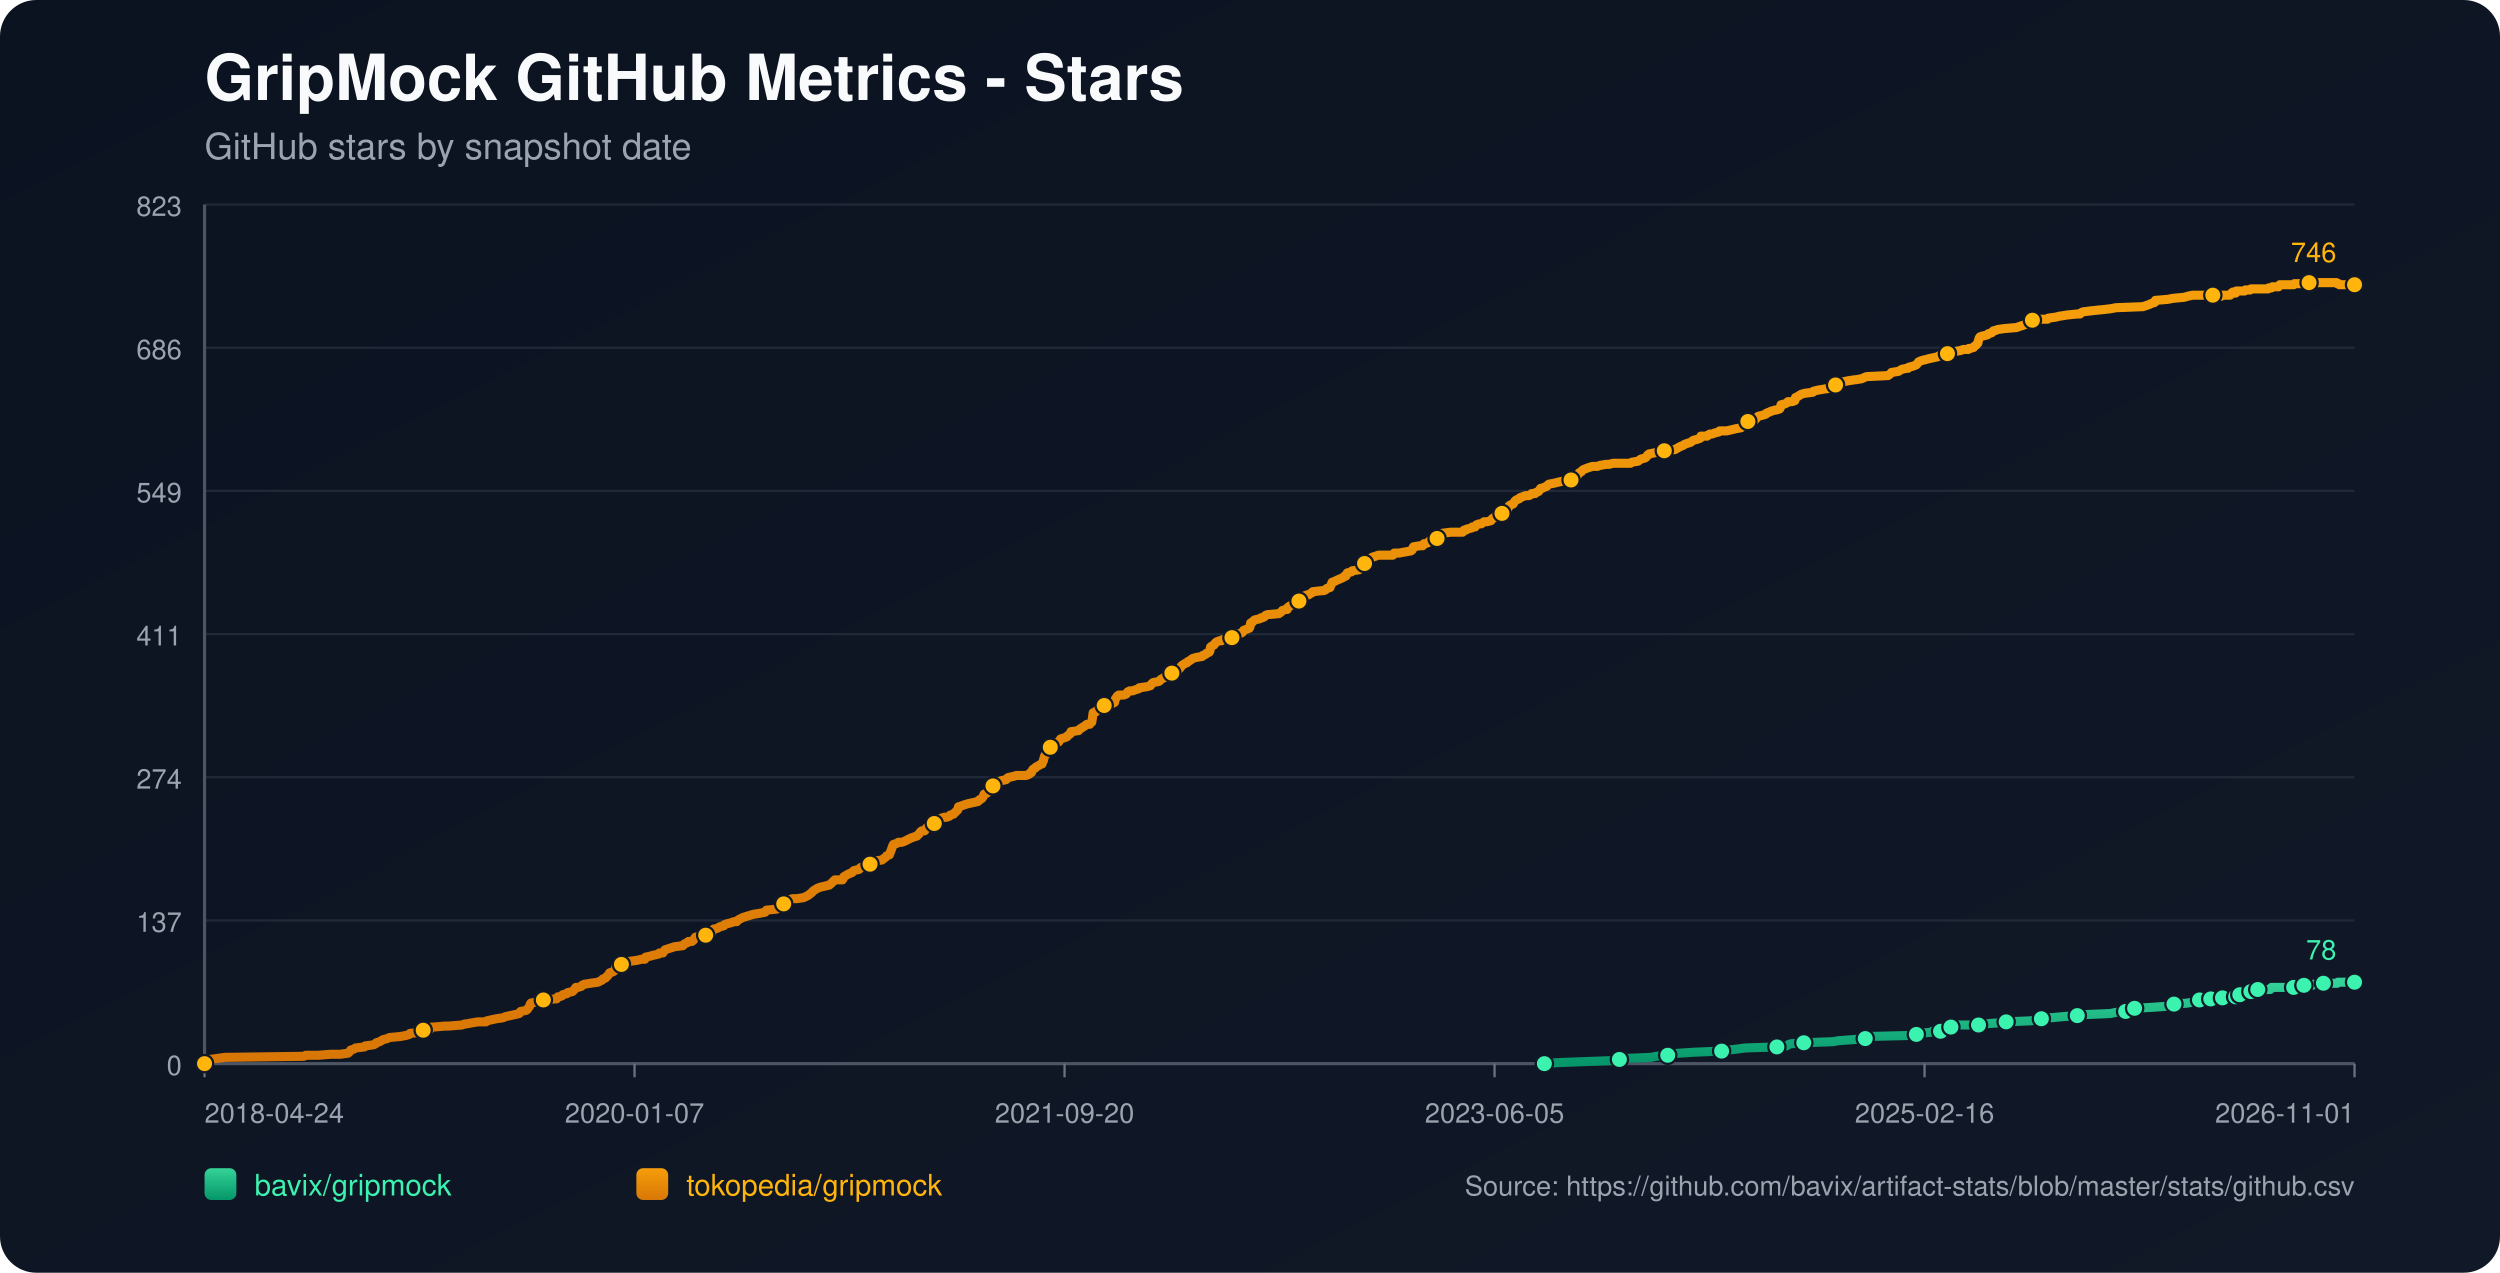
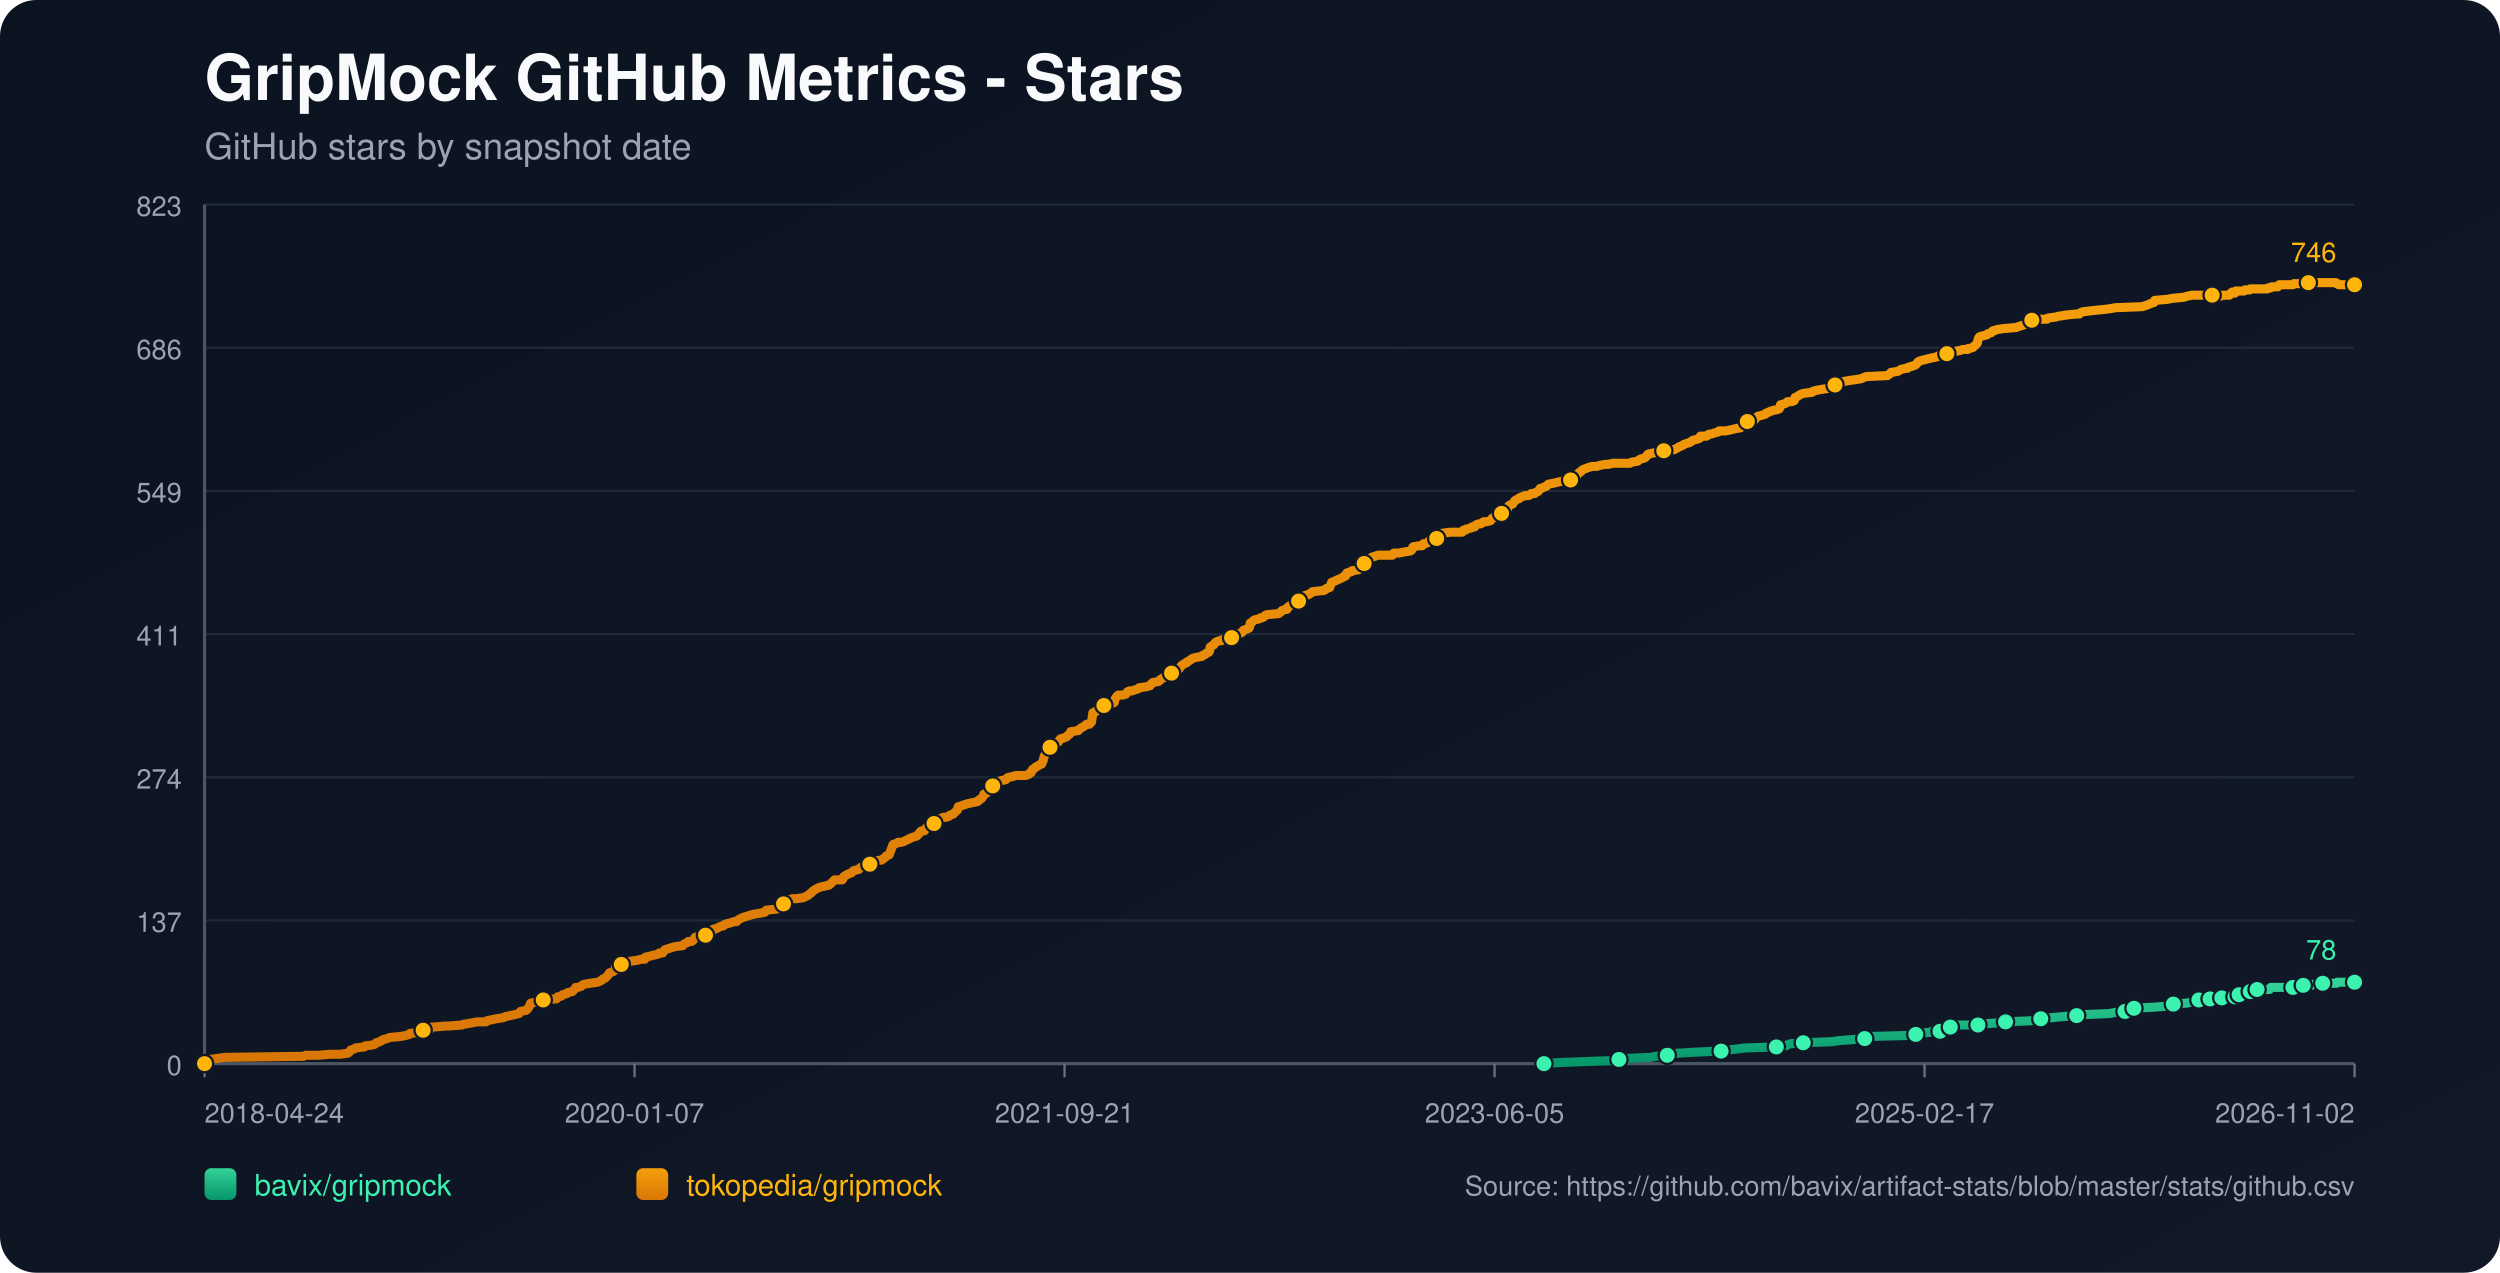
<svg xmlns="http://www.w3.org/2000/svg" width="1100" height="560" viewBox="0 0 1100 560">
  <defs>
    <linearGradient id="bg" x1="0" y1="0" x2="1" y2="1">
      <stop offset="0%" stop-color="#0b1220" />
      <stop offset="100%" stop-color="#111827" />
    </linearGradient>
    <linearGradient id="repo-0" x1="0" y1="0" x2="0" y2="1">
      <stop offset="0%" stop-color="#34d399" />
      <stop offset="100%" stop-color="#059669" />
    </linearGradient>
    <linearGradient id="repo-1" x1="0" y1="0" x2="0" y2="1">
      <stop offset="0%" stop-color="#f59e0b" />
      <stop offset="100%" stop-color="#d97706" />
    </linearGradient>
  </defs>
  <rect x="0" y="0" width="1100" height="560" fill="url(#bg)" rx="16" />
  <text x="90" y="44" fill="#f9fafb" font-size="28" font-family="-apple-system,BlinkMacSystemFont,Segoe UI,Helvetica,Arial,sans-serif" font-weight="700">GripMock GitHub Metrics - Stars</text>
  <text x="90" y="70" fill="#9ca3af" font-size="16" font-family="-apple-system,BlinkMacSystemFont,Segoe UI,Helvetica,Arial,sans-serif">GitHub stars by snapshot date</text>
  <line x1="90" y1="90.00" x2="1036" y2="90.00" stroke="#1f2937" stroke-width="1" />
  <text x="80" y="95.00" text-anchor="end" fill="#9ca3af" font-size="12" font-family="-apple-system,BlinkMacSystemFont,Segoe UI,Helvetica,Arial,sans-serif">823</text>
  <line x1="90" y1="153.00" x2="1036" y2="153.00" stroke="#1f2937" stroke-width="1" />
  <text x="80" y="158.00" text-anchor="end" fill="#9ca3af" font-size="12" font-family="-apple-system,BlinkMacSystemFont,Segoe UI,Helvetica,Arial,sans-serif">686</text>
  <line x1="90" y1="216.00" x2="1036" y2="216.00" stroke="#1f2937" stroke-width="1" />
  <text x="80" y="221.00" text-anchor="end" fill="#9ca3af" font-size="12" font-family="-apple-system,BlinkMacSystemFont,Segoe UI,Helvetica,Arial,sans-serif">549</text>
  <line x1="90" y1="279.00" x2="1036" y2="279.00" stroke="#1f2937" stroke-width="1" />
  <text x="80" y="284.00" text-anchor="end" fill="#9ca3af" font-size="12" font-family="-apple-system,BlinkMacSystemFont,Segoe UI,Helvetica,Arial,sans-serif">411</text>
  <line x1="90" y1="342.00" x2="1036" y2="342.00" stroke="#1f2937" stroke-width="1" />
  <text x="80" y="347.00" text-anchor="end" fill="#9ca3af" font-size="12" font-family="-apple-system,BlinkMacSystemFont,Segoe UI,Helvetica,Arial,sans-serif">274</text>
  <line x1="90" y1="405.00" x2="1036" y2="405.00" stroke="#1f2937" stroke-width="1" />
  <text x="80" y="410.00" text-anchor="end" fill="#9ca3af" font-size="12" font-family="-apple-system,BlinkMacSystemFont,Segoe UI,Helvetica,Arial,sans-serif">137</text>
  <line x1="90" y1="468.00" x2="1036" y2="468.00" stroke="#1f2937" stroke-width="1" />
  <text x="80" y="473.00" text-anchor="end" fill="#9ca3af" font-size="12" font-family="-apple-system,BlinkMacSystemFont,Segoe UI,Helvetica,Arial,sans-serif">0</text>
  <line x1="90" y1="468" x2="1036" y2="468" stroke="#4b5563" stroke-width="1.4" />
  <line x1="90" y1="90" x2="90" y2="468" stroke="#4b5563" stroke-width="1.4" />
  <line x1="90.00" y1="468" x2="90.00" y2="474" stroke="#6b7280" stroke-width="1" />
  <text x="90.00" y="494" text-anchor="start" fill="#9ca3af" font-size="12" font-family="-apple-system,BlinkMacSystemFont,Segoe UI,Helvetica,Arial,sans-serif">2018-04-24</text>
  <line x1="279.20" y1="468" x2="279.20" y2="474" stroke="#6b7280" stroke-width="1" />
  <text x="279.20" y="494" text-anchor="middle" fill="#9ca3af" font-size="12" font-family="-apple-system,BlinkMacSystemFont,Segoe UI,Helvetica,Arial,sans-serif">2020-01-07</text>
  <line x1="468.40" y1="468" x2="468.40" y2="474" stroke="#6b7280" stroke-width="1" />
-   <text x="468.40" y="494" text-anchor="middle" fill="#9ca3af" font-size="12" font-family="-apple-system,BlinkMacSystemFont,Segoe UI,Helvetica,Arial,sans-serif">2021-09-20</text>
+   <text x="468.40" y="494" text-anchor="middle" fill="#9ca3af" font-size="12" font-family="-apple-system,BlinkMacSystemFont,Segoe UI,Helvetica,Arial,sans-serif">2021-09-21</text>
  <line x1="657.60" y1="468" x2="657.60" y2="474" stroke="#6b7280" stroke-width="1" />
  <text x="657.60" y="494" text-anchor="middle" fill="#9ca3af" font-size="12" font-family="-apple-system,BlinkMacSystemFont,Segoe UI,Helvetica,Arial,sans-serif">2023-06-05</text>
  <line x1="846.80" y1="468" x2="846.80" y2="474" stroke="#6b7280" stroke-width="1" />
-   <text x="846.80" y="494" text-anchor="middle" fill="#9ca3af" font-size="12" font-family="-apple-system,BlinkMacSystemFont,Segoe UI,Helvetica,Arial,sans-serif">2025-02-16</text>
+   <text x="846.80" y="494" text-anchor="middle" fill="#9ca3af" font-size="12" font-family="-apple-system,BlinkMacSystemFont,Segoe UI,Helvetica,Arial,sans-serif">2025-02-17</text>
  <line x1="1036.00" y1="468" x2="1036.00" y2="474" stroke="#6b7280" stroke-width="1" />
-   <text x="1036.00" y="494" text-anchor="end" fill="#9ca3af" font-size="12" font-family="-apple-system,BlinkMacSystemFont,Segoe UI,Helvetica,Arial,sans-serif">2026-11-01</text>
-   <polyline fill="none" stroke="url(#repo-0)" stroke-width="4" stroke-linecap="round" stroke-linejoin="round" points="679.53,468.00 685.79,467.54 697.95,467.08 710.71,466.62 712.53,466.16 715.57,465.70 726.51,465.24 728.64,464.78 733.80,464.32 734.11,463.87 738.67,463.41 745.96,462.95 757.51,462.49 760.55,462.03 764.50,461.57 767.84,461.11 781.82,460.65 786.07,460.19 786.68,459.73 787.90,459.27 793.67,458.81 806.43,458.35 809.17,457.89 815.55,457.43 820.72,456.97 821.32,456.51 821.93,456.06 840.77,455.60 843.20,455.14 843.81,454.68 849.58,454.22 850.19,453.76 853.84,453.76 855.05,453.30 855.36,452.84 855.66,452.38 858.40,451.92 859.92,451.46 861.44,451.00 866.30,451.00 870.55,451.00 872.07,450.54 872.68,450.54 879.06,450.08 882.71,449.62 893.65,449.16 895.77,448.70 896.38,448.70 898.21,448.25 900.03,447.79 902.76,447.79 907.63,447.33 914.01,446.87 917.96,446.41 928.59,445.95 930.72,445.49 935.28,445.03 935.58,444.57 936.49,444.11 938.93,443.65 939.23,443.65 947.43,443.19 953.82,442.73 954.42,442.27 956.55,441.81 962.63,441.35 964.76,440.89 966.28,440.44 967.79,439.98 970.91,439.98 971.81,439.98 972.12,439.52 972.73,439.52 973.03,439.06 973.33,439.52 977.59,439.52 977.90,439.06 978.20,438.60 981.85,438.60 982.15,438.60 983.68,438.60 983.98,438.14 984.29,437.68 985.21,437.68 985.51,437.68 989.48,437.68 989.78,437.22 990.09,436.76 990.38,436.30 991.60,436.30 991.89,435.84 993.11,435.84 993.42,435.38 998.88,435.38 999.18,434.92 999.48,434.46 1009.20,434.46 1009.50,434.00 1013.13,434.00 1013.43,433.54 1013.73,433.54 1017.44,433.54 1017.73,433.09 1022.00,433.09 1022.30,432.63 1028.40,432.63 1028.71,432.17 1036.00,432.17" />
-   <circle cx="679.53" cy="468.00" r="3.8" fill="#3bf2af" stroke="#111827" stroke-width="1" />
-   <circle cx="712.53" cy="466.16" r="3.8" fill="#3bf2af" stroke="#111827" stroke-width="1" />
-   <circle cx="733.80" cy="464.32" r="3.8" fill="#3bf2af" stroke="#111827" stroke-width="1" />
-   <circle cx="757.51" cy="462.49" r="3.8" fill="#3bf2af" stroke="#111827" stroke-width="1" />
-   <circle cx="781.82" cy="460.65" r="3.8" fill="#3bf2af" stroke="#111827" stroke-width="1" />
-   <circle cx="793.67" cy="458.81" r="3.8" fill="#3bf2af" stroke="#111827" stroke-width="1" />
-   <circle cx="820.72" cy="456.97" r="3.8" fill="#3bf2af" stroke="#111827" stroke-width="1" />
-   <circle cx="843.20" cy="455.14" r="3.8" fill="#3bf2af" stroke="#111827" stroke-width="1" />
-   <circle cx="853.84" cy="453.76" r="3.8" fill="#3bf2af" stroke="#111827" stroke-width="1" />
-   <circle cx="858.40" cy="451.92" r="3.8" fill="#3bf2af" stroke="#111827" stroke-width="1" />
-   <circle cx="870.55" cy="451.00" r="3.8" fill="#3bf2af" stroke="#111827" stroke-width="1" />
-   <circle cx="882.71" cy="449.62" r="3.8" fill="#3bf2af" stroke="#111827" stroke-width="1" />
-   <circle cx="898.21" cy="448.25" r="3.8" fill="#3bf2af" stroke="#111827" stroke-width="1" />
-   <circle cx="914.01" cy="446.87" r="3.8" fill="#3bf2af" stroke="#111827" stroke-width="1" />
-   <circle cx="935.28" cy="445.03" r="3.8" fill="#3bf2af" stroke="#111827" stroke-width="1" />
-   <circle cx="939.23" cy="443.65" r="3.8" fill="#3bf2af" stroke="#111827" stroke-width="1" />
-   <circle cx="956.55" cy="441.81" r="3.8" fill="#3bf2af" stroke="#111827" stroke-width="1" />
-   <circle cx="967.79" cy="439.98" r="3.8" fill="#3bf2af" stroke="#111827" stroke-width="1" />
-   <circle cx="972.73" cy="439.52" r="3.8" fill="#3bf2af" stroke="#111827" stroke-width="1" />
-   <circle cx="977.90" cy="439.06" r="3.8" fill="#3bf2af" stroke="#111827" stroke-width="1" />
-   <circle cx="983.68" cy="438.60" r="3.8" fill="#3bf2af" stroke="#111827" stroke-width="1" />
-   <circle cx="985.51" cy="437.68" r="3.8" fill="#3bf2af" stroke="#111827" stroke-width="1" />
-   <circle cx="990.38" cy="436.30" r="3.8" fill="#3bf2af" stroke="#111827" stroke-width="1" />
-   <circle cx="993.42" cy="435.38" r="3.8" fill="#3bf2af" stroke="#111827" stroke-width="1" />
-   <circle cx="1009.20" cy="434.46" r="3.8" fill="#3bf2af" stroke="#111827" stroke-width="1" />
-   <circle cx="1013.73" cy="433.54" r="3.8" fill="#3bf2af" stroke="#111827" stroke-width="1" />
-   <circle cx="1022.30" cy="432.63" r="3.8" fill="#3bf2af" stroke="#111827" stroke-width="1" />
+   <text x="1036.00" y="494" text-anchor="end" fill="#9ca3af" font-size="12" font-family="-apple-system,BlinkMacSystemFont,Segoe UI,Helvetica,Arial,sans-serif">2026-11-02</text>
+   <polyline fill="none" stroke="url(#repo-0)" stroke-width="4" stroke-linecap="round" stroke-linejoin="round" points="679.34,468.00 685.59,467.54 697.74,467.08 710.50,466.62 712.33,466.16 715.36,465.70 726.30,465.24 728.43,464.78 733.59,464.32 733.90,463.87 738.45,463.41 745.74,462.95 757.29,462.49 760.32,462.03 764.27,461.57 767.61,461.11 781.59,460.65 785.84,460.19 786.45,459.73 787.66,459.27 793.44,458.81 806.20,458.35 808.93,457.89 815.31,457.43 820.47,456.97 821.08,456.51 821.69,456.06 840.52,455.60 842.95,455.14 843.56,454.68 849.33,454.22 849.94,453.76 853.59,453.76 854.80,453.30 855.10,452.84 855.41,452.38 858.14,451.92 859.66,451.46 861.18,451.00 866.04,451.00 870.29,451.00 871.81,450.54 872.42,450.54 878.80,450.08 882.44,449.62 893.38,449.16 895.51,448.70 896.11,448.70 897.94,448.25 899.76,447.79 902.49,447.79 907.35,447.33 913.73,446.87 917.68,446.41 928.32,445.95 930.44,445.49 935.00,445.03 935.30,444.57 936.21,444.11 938.64,443.65 938.95,443.65 947.15,443.19 953.53,442.73 954.14,442.27 956.26,441.81 962.34,441.35 964.47,440.89 965.98,440.44 967.50,439.98 970.62,439.98 971.52,439.98 971.82,439.52 972.43,439.52 972.74,439.06 973.04,439.52 977.30,439.52 977.60,439.06 977.90,438.60 981.56,438.60 981.85,438.60 983.38,438.60 983.69,438.14 983.99,437.68 984.91,437.68 985.21,437.68 989.19,437.68 989.48,437.22 989.79,436.76 990.09,436.30 991.31,436.30 991.59,435.84 992.81,435.84 993.12,435.38 998.58,435.38 998.88,434.92 999.18,434.46 1008.89,434.46 1009.20,434.00 1012.82,434.00 1013.12,433.54 1013.43,433.54 1017.13,433.54 1017.43,433.09 1021.69,433.09 1021.99,432.63 1028.09,432.63 1028.40,432.17 1036.00,432.17" />
+   <circle cx="679.34" cy="468.00" r="3.8" fill="#3bf2af" stroke="#111827" stroke-width="1" />
+   <circle cx="712.33" cy="466.16" r="3.8" fill="#3bf2af" stroke="#111827" stroke-width="1" />
+   <circle cx="733.59" cy="464.32" r="3.8" fill="#3bf2af" stroke="#111827" stroke-width="1" />
+   <circle cx="757.29" cy="462.49" r="3.8" fill="#3bf2af" stroke="#111827" stroke-width="1" />
+   <circle cx="781.59" cy="460.65" r="3.8" fill="#3bf2af" stroke="#111827" stroke-width="1" />
+   <circle cx="793.44" cy="458.81" r="3.8" fill="#3bf2af" stroke="#111827" stroke-width="1" />
+   <circle cx="820.47" cy="456.97" r="3.8" fill="#3bf2af" stroke="#111827" stroke-width="1" />
+   <circle cx="842.95" cy="455.14" r="3.8" fill="#3bf2af" stroke="#111827" stroke-width="1" />
+   <circle cx="853.59" cy="453.76" r="3.8" fill="#3bf2af" stroke="#111827" stroke-width="1" />
+   <circle cx="858.14" cy="451.92" r="3.8" fill="#3bf2af" stroke="#111827" stroke-width="1" />
+   <circle cx="870.29" cy="451.00" r="3.8" fill="#3bf2af" stroke="#111827" stroke-width="1" />
+   <circle cx="882.44" cy="449.62" r="3.8" fill="#3bf2af" stroke="#111827" stroke-width="1" />
+   <circle cx="897.94" cy="448.25" r="3.8" fill="#3bf2af" stroke="#111827" stroke-width="1" />
+   <circle cx="913.73" cy="446.87" r="3.8" fill="#3bf2af" stroke="#111827" stroke-width="1" />
+   <circle cx="935.00" cy="445.03" r="3.8" fill="#3bf2af" stroke="#111827" stroke-width="1" />
+   <circle cx="938.95" cy="443.65" r="3.8" fill="#3bf2af" stroke="#111827" stroke-width="1" />
+   <circle cx="956.26" cy="441.81" r="3.8" fill="#3bf2af" stroke="#111827" stroke-width="1" />
+   <circle cx="967.50" cy="439.98" r="3.8" fill="#3bf2af" stroke="#111827" stroke-width="1" />
+   <circle cx="972.43" cy="439.52" r="3.8" fill="#3bf2af" stroke="#111827" stroke-width="1" />
+   <circle cx="977.60" cy="439.06" r="3.8" fill="#3bf2af" stroke="#111827" stroke-width="1" />
+   <circle cx="983.38" cy="438.60" r="3.8" fill="#3bf2af" stroke="#111827" stroke-width="1" />
+   <circle cx="985.21" cy="437.68" r="3.8" fill="#3bf2af" stroke="#111827" stroke-width="1" />
+   <circle cx="990.09" cy="436.30" r="3.8" fill="#3bf2af" stroke="#111827" stroke-width="1" />
+   <circle cx="993.12" cy="435.38" r="3.8" fill="#3bf2af" stroke="#111827" stroke-width="1" />
+   <circle cx="1008.89" cy="434.46" r="3.8" fill="#3bf2af" stroke="#111827" stroke-width="1" />
+   <circle cx="1013.43" cy="433.54" r="3.8" fill="#3bf2af" stroke="#111827" stroke-width="1" />
+   <circle cx="1021.99" cy="432.63" r="3.8" fill="#3bf2af" stroke="#111827" stroke-width="1" />
  <circle cx="1036.00" cy="432.17" r="3.8" fill="#3bf2af" stroke="#111827" stroke-width="1" />
  <text x="1028.00" y="422.17" text-anchor="end" fill="#3bf2af" font-size="12" font-family="-apple-system,BlinkMacSystemFont,Segoe UI,Helvetica,Arial,sans-serif">78</text>
-   <polyline fill="none" stroke="url(#repo-1)" stroke-width="4" stroke-linecap="round" stroke-linejoin="round" points="90.00,468.00 91.70,466.62 92.31,466.16 95.65,465.70 98.99,465.24 133.64,464.78 134.55,464.32 140.02,464.32 145.49,463.87 149.74,463.87 153.08,463.41 153.69,462.95 154.00,462.49 154.30,462.03 155.82,461.57 156.43,461.11 160.38,460.65 160.68,460.19 164.33,459.73 165.24,459.27 165.54,458.81 167.06,458.35 168.58,457.43 170.41,456.97 171.32,456.51 176.18,456.06 178.61,455.60 180.13,455.14 180.43,454.68 185.30,454.22 185.60,453.76 186.21,453.30 189.25,452.84 189.85,451.92 190.16,451.92 190.46,451.92 195.93,451.46 197.45,451.46 203.23,451.00 204.44,450.54 205.05,450.54 207.48,450.08 210.21,449.62 213.86,449.62 214.17,449.16 216.29,448.70 218.42,448.25 221.46,447.79 222.37,447.33 224.50,446.87 226.62,446.41 228.45,445.95 228.75,445.49 229.06,445.03 231.49,444.57 232.09,444.11 232.70,443.19 233.01,442.73 233.31,441.81 233.61,441.35 236.04,440.89 236.65,439.98 239.08,439.98 244.25,439.52 244.86,439.52 245.16,439.06 245.47,438.60 246.07,438.60 247.29,438.14 247.59,437.68 249.42,437.22 249.72,436.76 251.85,436.30 252.76,435.38 253.37,434.46 254.28,434.46 255.80,434.00 256.10,433.54 257.01,433.09 259.75,432.63 263.09,432.17 264.00,431.71 264.91,431.25 265.22,430.79 266.43,430.33 266.74,429.87 267.34,429.41 268.26,428.03 269.78,427.57 270.38,427.11 270.69,426.65 270.99,425.28 272.51,424.82 273.42,424.36 274.03,423.90 275.25,423.90 275.55,423.44 277.07,422.98 280.41,422.52 282.24,422.06 283.75,422.06 284.06,421.14 286.19,420.68 287.70,420.22 288.01,420.22 289.83,419.76 290.14,419.30 290.74,419.30 291.66,419.30 291.96,418.84 292.26,418.38 292.57,417.92 296.82,416.55 300.47,416.09 300.77,415.63 301.38,415.17 302.60,414.71 302.90,414.25 304.42,414.25 305.03,413.79 305.33,413.33 305.63,412.87 305.94,412.41 307.46,411.95 310.50,411.49 311.71,411.03 312.02,411.03 312.62,410.57 312.93,410.57 313.53,409.20 314.14,408.74 314.75,408.74 315.97,408.28 316.57,407.82 318.40,407.36 318.70,406.90 319.92,406.44 321.74,405.98 322.96,405.52 324.17,405.52 324.47,405.06 325.08,404.60 325.99,404.14 326.91,403.68 328.43,403.22 329.94,402.76 331.46,402.30 334.20,401.85 336.63,401.39 336.93,400.93 337.24,400.47 341.80,400.01 342.71,399.55 343.62,399.09 343.92,398.17 344.83,397.71 346.96,396.79 347.27,395.87 348.79,395.41 350.61,395.41 353.65,394.95 354.56,394.49 355.47,394.04 356.69,393.12 357.29,392.66 357.60,392.20 358.21,391.74 359.73,390.82 360.94,390.36 364.89,389.44 366.41,388.06 367.32,387.14 370.06,387.14 370.66,387.14 370.97,386.68 371.27,385.77 372.79,384.85 373.70,384.39 374.92,383.93 375.22,383.47 375.83,383.01 377.96,382.55 378.26,382.09 378.87,381.63 381.00,381.17 381.60,380.71 382.82,380.25 383.73,379.79 384.04,379.33 384.34,378.88 387.99,378.42 388.59,377.96 389.81,377.04 390.11,376.58 391.33,376.12 392.54,372.90 392.85,371.98 393.15,371.52 394.67,371.07 395.28,370.61 396.80,370.61 398.01,370.15 398.93,369.69 400.75,368.77 401.96,368.31 403.48,367.85 403.79,367.39 404.40,366.93 405.00,366.01 405.61,365.55 405.92,365.55 406.83,365.55 407.13,365.09 407.43,364.63 407.74,364.17 409.26,363.71 409.87,362.80 411.08,362.34 411.69,361.42 412.60,360.96 413.21,360.50 414.12,360.04 415.34,359.58 416.55,359.58 417.77,359.12 418.07,358.66 419.59,358.20 419.89,357.74 420.50,357.28 420.81,356.82 421.41,356.36 421.72,354.99 423.24,354.53 424.45,354.07 425.97,353.61 430.23,352.69 430.53,352.23 430.83,352.23 431.14,351.77 432.05,351.31 432.35,350.85 432.66,350.39 432.96,349.47 434.18,349.01 434.78,348.09 435.09,346.72 436.00,346.72 436.30,346.72 436.91,345.80 438.73,345.34 439.04,344.42 439.34,343.96 440.56,343.50 442.69,343.04 442.99,342.58 443.60,342.12 445.72,341.66 447.24,341.20 448.76,341.20 451.50,341.20 452.71,340.74 453.02,340.28 453.32,340.28 453.93,339.83 454.23,338.91 454.54,338.45 455.45,337.99 455.75,337.53 456.66,337.07 458.18,336.15 458.49,336.15 458.79,335.23 459.09,334.77 459.40,333.39 459.70,332.47 460.01,332.02 460.61,331.56 460.92,329.72 461.22,329.26 462.13,328.80 462.74,327.88 463.35,327.42 464.56,326.96 465.78,326.50 466.08,326.04 466.39,325.58 466.69,325.12 468.21,324.67 469.43,324.21 469.73,323.75 470.95,322.83 471.25,321.91 471.55,321.91 474.59,321.45 474.90,320.99 475.50,320.53 477.02,319.61 477.63,319.15 478.24,318.69 479.46,318.69 480.06,317.77 480.37,317.77 480.67,315.94 480.97,313.64 482.19,313.18 482.49,312.72 483.10,312.26 483.41,311.80 484.32,311.34 484.62,310.88 485.84,310.42 488.57,309.96 489.48,309.50 490.39,309.05 490.70,307.67 491.00,307.21 491.31,306.75 491.61,306.29 492.22,305.83 494.35,305.83 495.56,305.37 495.86,304.91 496.17,304.45 497.08,303.99 498.30,303.99 499.51,303.53 501.03,303.07 501.33,302.61 504.68,302.15 506.20,301.69 506.80,300.78 507.41,300.32 509.84,299.86 510.45,299.40 510.75,298.94 511.67,298.48 512.27,298.02 512.88,298.02 513.49,297.56 514.10,297.10 515.31,296.64 515.62,296.18 515.92,295.72 517.44,295.72 518.05,295.26 518.35,294.80 519.26,293.88 519.87,292.97 520.48,292.51 522.00,291.59 522.30,291.59 522.61,291.13 523.52,290.67 524.13,290.21 524.73,289.75 526.25,289.29 528.99,288.83 529.29,288.37 530.51,287.91 530.81,287.45 532.03,286.99 532.33,286.53 532.63,284.70 533.24,284.24 534.15,283.78 534.46,283.32 534.76,282.86 535.37,282.40 536.59,281.94 537.50,281.94 537.80,281.48 541.75,281.02 542.05,280.56 542.97,279.64 543.57,279.18 545.70,278.72 546.61,278.26 546.92,277.81 547.22,277.35 549.65,276.43 549.96,275.97 550.26,274.13 551.17,273.67 551.48,273.21 552.08,272.75 554.21,272.29 554.82,271.83 555.43,271.83 556.34,271.37 556.64,270.91 557.55,270.46 562.72,270.00 563.93,269.08 564.24,268.62 565.76,268.16 566.37,268.16 566.67,267.24 566.97,267.24 567.28,266.78 568.19,266.32 569.10,265.86 569.40,265.40 571.23,264.94 571.53,264.48 572.14,263.56 573.05,263.10 573.66,262.65 573.96,262.19 575.18,261.73 575.79,261.73 576.39,261.27 577.31,260.81 577.61,260.35 581.56,259.89 582.47,259.89 583.38,259.43 583.69,258.97 585.21,258.51 585.51,257.59 585.81,257.13 586.12,256.21 587.33,255.75 588.25,255.29 590.37,254.38 591.28,253.92 591.59,253.46 592.20,253.46 592.80,252.08 594.63,251.62 594.93,251.16 597.97,250.70 598.27,250.24 599.18,248.86 599.49,248.40 600.40,247.94 600.70,247.94 601.01,247.48 602.53,247.03 602.83,246.11 603.74,245.19 605.26,244.73 606.48,244.27 607.39,244.27 610.73,244.27 611.04,244.27 612.86,244.27 613.47,243.35 614.08,243.35 615.29,243.35 615.59,243.35 618.03,242.89 620.76,242.43 621.37,241.97 621.67,241.05 621.98,240.59 624.71,240.13 625.93,240.13 626.23,239.67 626.53,239.22 627.14,239.22 628.36,238.76 628.66,238.30 629.27,237.84 630.48,237.38 632.00,236.92 632.31,236.92 632.92,236.46 633.22,236.00 633.52,236.00 633.83,235.54 634.13,235.08 634.74,234.62 638.39,234.16 640.51,234.16 642.64,234.16 643.55,234.16 643.86,233.70 644.16,233.24 645.07,233.24 645.38,232.78 647.50,232.32 647.81,231.86 649.02,231.86 649.33,231.41 649.63,230.95 650.84,230.49 651.76,230.49 652.97,229.57 653.88,229.57 654.19,229.57 656.01,229.11 656.62,228.19 657.53,227.73 657.83,227.27 658.44,226.81 660.27,225.89 660.87,225.89 661.48,225.43 661.78,224.97 662.39,224.51 662.70,224.05 663.61,223.60 663.91,222.68 664.52,222.22 665.74,221.76 666.04,221.30 666.65,220.38 667.25,219.92 668.47,219.46 668.77,219.00 669.99,218.54 671.21,218.08 672.72,218.08 673.64,217.62 673.94,217.16 675.46,217.16 675.76,216.70 676.98,216.25 677.89,214.87 678.50,214.87 679.41,214.41 680.63,213.95 680.93,213.49 681.54,213.03 683.97,212.57 685.79,212.11 687.92,211.65 691.26,211.19 691.57,211.19 691.87,210.73 693.69,209.35 694.30,208.89 694.60,208.44 694.91,207.98 695.82,207.52 696.12,207.06 696.73,206.60 699.16,205.68 700.68,205.22 701.29,205.22 702.81,205.22 704.02,204.76 706.76,204.30 707.97,204.30 709.80,203.84 715.27,203.84 717.40,203.84 718.00,203.38 720.74,202.92 721.35,202.46 721.95,202.00 723.78,201.54 724.38,201.08 724.99,200.17 725.30,200.17 725.60,199.71 728.03,199.25 730.77,198.79 732.29,198.33 734.11,197.87 736.84,197.87 739.27,196.49 740.49,196.03 741.10,195.57 742.31,195.11 743.83,194.65 744.44,194.19 745.05,193.73 746.87,193.27 748.09,192.82 748.39,191.90 751.13,191.90 751.43,191.44 751.73,191.44 752.34,190.98 753.25,190.98 754.47,190.52 756.29,190.06 756.60,189.60 757.51,189.60 759.64,189.60 761.76,189.14 763.59,188.68 766.02,188.22 766.62,187.76 766.93,187.30 767.84,187.30 768.14,186.84 768.45,186.38 769.06,185.46 770.27,185.01 772.40,184.55 772.70,184.09 773.61,183.17 775.44,182.71 776.96,182.25 777.26,181.79 778.48,181.33 779.39,180.87 779.69,180.87 780.91,180.41 781.51,180.41 783.03,179.95 783.34,179.49 783.64,178.11 785.47,177.65 786.38,177.20 786.68,176.74 788.50,176.74 789.72,176.28 790.02,174.90 790.33,174.90 792.45,173.52 793.97,173.06 797.62,172.60 797.92,172.14 799.75,171.68 802.48,171.22 805.52,170.76 807.34,169.84 807.65,169.39 807.95,168.93 808.56,168.47 810.99,168.01 813.12,167.55 816.16,167.09 816.46,167.09 819.20,166.63 820.11,166.17 821.32,165.71 830.74,165.25 831.96,164.33 832.26,163.87 835.30,163.41 836.82,162.49 838.95,162.04 839.56,162.04 839.86,161.58 841.68,161.12 842.90,160.66 843.51,160.20 843.81,159.74 844.11,159.28 845.03,158.82 846.55,158.36 846.85,158.36 848.37,157.90 850.50,157.44 852.62,156.98 853.23,156.52 856.57,156.06 856.88,155.60 858.40,155.14 859.92,154.68 862.65,154.23 863.87,153.77 865.99,153.77 866.30,153.31 866.91,153.31 868.43,152.85 868.73,152.39 869.34,151.93 870.25,151.01 870.55,149.63 870.86,148.71 871.16,148.25 872.38,147.79 872.68,147.79 874.50,147.33 874.81,146.87 876.33,146.42 876.63,145.96 877.24,145.50 877.85,145.50 878.76,145.04 881.80,144.58 887.27,144.12 888.48,143.66 890.00,143.20 891.22,142.74 892.43,142.28 893.34,141.82 894.26,140.90 896.38,140.90 897.90,140.44 898.51,140.44 900.64,140.44 900.94,140.44 901.24,139.98 904.59,139.52 906.41,139.06 906.71,139.06 909.45,138.61 914.01,138.15 915.22,138.15 915.53,137.69 916.44,137.23 920.09,136.77 924.34,136.31 924.64,136.31 928.59,135.85 931.02,135.39 942.88,134.93 945.61,134.01 946.52,133.55 948.04,133.09 948.35,132.17 953.82,131.71 956.25,131.25 961.11,130.80 962.63,130.34 964.76,129.88 970.91,129.88 973.64,129.88 973.94,129.42 974.56,129.42 974.85,129.88 975.77,129.88 976.07,130.34 977.29,130.34 977.59,129.88 981.24,129.88 981.55,129.42 981.85,128.96 982.15,128.96 982.46,128.50 983.08,128.50 983.37,128.96 983.68,128.96 983.98,128.04 987.64,128.04 987.95,127.58 990.09,127.58 990.38,127.12 997.99,127.12 998.27,126.66 999.48,126.66 999.79,126.20 1002.51,126.20 1002.82,125.74 1003.12,125.28 1009.20,125.28 1009.50,124.82 1015.56,124.82 1015.99,124.36 1028.10,124.36 1028.40,124.82 1029.01,124.82 1029.31,125.28 1036.00,125.28" />
+   <polyline fill="none" stroke="url(#repo-1)" stroke-width="4" stroke-linecap="round" stroke-linejoin="round" points="90.00,468.00 91.70,466.62 92.31,466.16 95.65,465.70 98.99,465.24 133.62,464.78 134.53,464.32 140.00,464.32 145.47,463.87 149.72,463.87 153.06,463.41 153.67,462.95 153.98,462.49 154.28,462.03 155.80,461.57 156.41,461.11 160.35,460.65 160.66,460.19 164.30,459.73 165.22,459.27 165.52,458.81 167.04,458.35 168.56,457.43 170.38,456.97 171.29,456.51 176.15,456.06 178.58,455.60 180.10,455.14 180.40,454.68 185.26,454.22 185.57,453.76 186.18,453.30 189.21,452.84 189.82,451.92 190.13,451.92 190.43,451.92 195.90,451.46 197.42,451.46 203.19,451.00 204.40,450.54 205.01,450.54 207.44,450.08 210.17,449.62 213.82,449.62 214.12,449.16 216.25,448.70 218.38,448.25 221.41,447.79 222.33,447.33 224.45,446.87 226.58,446.41 228.40,445.95 228.71,445.49 229.01,445.03 231.44,444.57 232.05,444.11 232.65,443.19 232.96,442.73 233.26,441.81 233.57,441.35 236.00,440.89 236.60,439.98 239.03,439.98 244.20,439.52 244.81,439.52 245.11,439.06 245.41,438.60 246.02,438.60 247.24,438.14 247.54,437.68 249.36,437.22 249.67,436.76 251.79,436.30 252.70,435.38 253.31,434.46 254.22,434.46 255.74,434.00 256.05,433.54 256.96,433.09 259.69,432.63 263.03,432.17 263.94,431.71 264.86,431.25 265.16,430.79 266.37,430.33 266.68,429.87 267.29,429.41 268.20,428.03 269.72,427.57 270.32,427.11 270.63,426.65 270.93,425.28 272.45,424.82 273.36,424.36 273.97,423.90 275.18,423.90 275.49,423.44 277.01,422.98 280.35,422.52 282.17,422.06 283.69,422.06 283.99,421.14 286.12,420.68 287.64,420.22 287.94,420.22 289.77,419.76 290.07,419.30 290.68,419.30 291.59,419.30 291.89,418.84 292.20,418.38 292.50,417.92 296.75,416.55 300.40,416.09 300.70,415.63 301.31,415.17 302.52,414.71 302.83,414.25 304.35,414.25 304.95,413.79 305.26,413.33 305.56,412.87 305.87,412.41 307.39,411.95 310.42,411.49 311.64,411.03 311.94,411.03 312.55,410.57 312.85,410.57 313.46,409.20 314.07,408.74 314.68,408.74 315.89,408.28 316.50,407.82 318.32,407.36 318.63,406.90 319.84,406.44 321.66,405.98 322.88,405.52 324.09,405.52 324.40,405.06 325.00,404.60 325.92,404.14 326.83,403.68 328.35,403.22 329.87,402.76 331.38,402.30 334.12,401.85 336.55,401.39 336.85,400.93 337.16,400.47 341.71,400.01 342.62,399.55 343.54,399.09 343.84,398.17 344.75,397.71 346.88,396.79 347.18,395.87 348.70,395.41 350.52,395.41 353.56,394.95 354.47,394.49 355.38,394.04 356.60,393.12 357.21,392.66 357.51,392.20 358.12,391.74 359.64,390.82 360.85,390.36 364.80,389.44 366.32,388.06 367.23,387.14 369.96,387.14 370.57,387.14 370.88,386.68 371.18,385.77 372.70,384.85 373.61,384.39 374.82,383.93 375.13,383.47 375.74,383.01 377.86,382.55 378.17,382.09 378.77,381.63 380.90,381.17 381.51,380.71 382.72,380.25 383.63,379.79 383.94,379.33 384.24,378.88 387.89,378.42 388.49,377.96 389.71,377.04 390.01,376.58 391.23,376.12 392.44,372.90 392.75,371.98 393.05,371.52 394.57,371.07 395.18,370.61 396.70,370.61 397.91,370.15 398.82,369.69 400.65,368.77 401.86,368.31 403.38,367.85 403.68,367.39 404.29,366.93 404.90,366.01 405.51,365.55 405.81,365.55 406.72,365.55 407.03,365.09 407.33,364.63 407.63,364.17 409.15,363.71 409.76,362.80 410.97,362.34 411.58,361.42 412.49,360.96 413.10,360.50 414.01,360.04 415.23,359.58 416.44,359.58 417.66,359.12 417.96,358.66 419.48,358.20 419.78,357.74 420.39,357.28 420.70,356.82 421.30,356.36 421.61,354.99 423.13,354.53 424.34,354.07 425.86,353.61 430.11,352.69 430.42,352.23 430.72,352.23 431.02,351.77 431.94,351.31 432.24,350.85 432.54,350.39 432.85,349.47 434.06,349.01 434.67,348.09 434.97,346.72 435.88,346.72 436.19,346.72 436.80,345.80 438.62,345.34 438.92,344.42 439.23,343.96 440.44,343.50 442.57,343.04 442.87,342.58 443.48,342.12 445.61,341.66 447.12,341.20 448.64,341.20 451.38,341.20 452.59,340.74 452.90,340.28 453.20,340.28 453.81,339.83 454.11,338.91 454.42,338.45 455.33,337.99 455.63,337.53 456.54,337.07 458.06,336.15 458.36,336.15 458.67,335.23 458.97,334.77 459.28,333.39 459.58,332.47 459.88,332.02 460.49,331.56 460.80,329.72 461.10,329.26 462.01,328.80 462.62,327.88 463.23,327.42 464.44,326.96 465.66,326.50 465.96,326.04 466.26,325.58 466.57,325.12 468.09,324.67 469.30,324.21 469.60,323.75 470.82,322.83 471.12,321.91 471.43,321.91 474.47,321.45 474.77,320.99 475.38,320.53 476.90,319.61 477.50,319.15 478.11,318.69 479.33,318.69 479.93,317.77 480.24,317.77 480.54,315.94 480.84,313.64 482.06,313.18 482.36,312.72 482.97,312.26 483.27,311.80 484.19,311.34 484.49,310.88 485.71,310.42 488.44,309.96 489.35,309.50 490.26,309.05 490.57,307.67 490.87,307.21 491.17,306.75 491.48,306.29 492.08,305.83 494.21,305.83 495.43,305.37 495.73,304.91 496.03,304.45 496.95,303.99 498.16,303.99 499.38,303.53 500.89,303.07 501.20,302.61 504.54,302.15 506.06,301.69 506.67,300.78 507.27,300.32 509.70,299.86 510.31,299.40 510.62,298.94 511.53,298.48 512.13,298.02 512.74,298.02 513.35,297.56 513.96,297.10 515.17,296.64 515.48,296.18 515.78,295.72 517.30,295.72 517.91,295.26 518.21,294.80 519.12,293.88 519.73,292.97 520.34,292.51 521.86,291.59 522.16,291.59 522.46,291.13 523.37,290.67 523.98,290.21 524.59,289.75 526.11,289.29 528.84,288.83 529.15,288.37 530.36,287.91 530.66,287.45 531.88,286.99 532.18,286.53 532.49,284.70 533.10,284.24 534.01,283.78 534.31,283.32 534.61,282.86 535.22,282.40 536.44,281.94 537.35,281.94 537.65,281.48 541.60,281.02 541.90,280.56 542.82,279.64 543.42,279.18 545.55,278.72 546.46,278.26 546.77,277.81 547.07,277.35 549.50,276.43 549.80,275.97 550.11,274.13 551.02,273.67 551.32,273.21 551.93,272.75 554.06,272.29 554.66,271.83 555.27,271.83 556.18,271.37 556.49,270.91 557.40,270.46 562.56,270.00 563.78,269.08 564.08,268.62 565.60,268.16 566.21,268.16 566.51,267.24 566.81,267.24 567.12,266.78 568.03,266.32 568.94,265.86 569.25,265.40 571.07,264.94 571.37,264.48 571.98,263.56 572.89,263.10 573.50,262.65 573.80,262.19 575.02,261.73 575.62,261.73 576.23,261.27 577.14,260.81 577.45,260.35 581.40,259.89 582.31,259.89 583.22,259.43 583.52,258.97 585.04,258.51 585.35,257.59 585.65,257.13 585.95,256.21 587.17,255.75 588.08,255.29 590.21,254.38 591.12,253.92 591.42,253.46 592.03,253.46 592.64,252.08 594.46,251.62 594.76,251.16 597.80,250.70 598.10,250.24 599.02,248.86 599.32,248.40 600.23,247.94 600.53,247.94 600.84,247.48 602.36,247.03 602.66,246.11 603.57,245.19 605.09,244.73 606.31,244.27 607.22,244.27 610.56,244.27 610.86,244.27 612.69,244.27 613.29,243.35 613.90,243.35 615.12,243.35 615.42,243.35 617.85,242.89 620.58,242.43 621.19,241.97 621.50,241.05 621.80,240.59 624.53,240.13 625.75,240.13 626.05,239.67 626.36,239.22 626.96,239.22 628.18,238.76 628.48,238.30 629.09,237.84 630.31,237.38 631.82,236.92 632.13,236.92 632.74,236.46 633.04,236.00 633.34,236.00 633.65,235.54 633.95,235.08 634.56,234.62 638.20,234.16 640.33,234.16 642.46,234.16 643.37,234.16 643.67,233.70 643.98,233.24 644.89,233.24 645.19,232.78 647.32,232.32 647.62,231.86 648.84,231.86 649.14,231.41 649.44,230.95 650.66,230.49 651.57,230.49 652.79,229.57 653.70,229.57 654.00,229.57 655.82,229.11 656.43,228.19 657.34,227.73 657.65,227.27 658.25,226.81 660.08,225.89 660.68,225.89 661.29,225.43 661.59,224.97 662.20,224.51 662.51,224.05 663.42,223.60 663.72,222.68 664.33,222.22 665.54,221.76 665.85,221.30 666.46,220.38 667.06,219.92 668.28,219.46 668.58,219.00 669.80,218.54 671.01,218.08 672.53,218.08 673.44,217.62 673.75,217.16 675.27,217.16 675.57,216.70 676.78,216.25 677.70,214.87 678.30,214.87 679.21,214.41 680.43,213.95 680.73,213.49 681.34,213.03 683.77,212.57 685.59,212.11 687.72,211.65 691.06,211.19 691.37,211.19 691.67,210.73 693.49,209.35 694.10,208.89 694.40,208.44 694.71,207.98 695.62,207.52 695.92,207.06 696.53,206.60 698.96,205.68 700.48,205.22 701.09,205.22 702.61,205.22 703.82,204.76 706.55,204.30 707.77,204.30 709.59,203.84 715.06,203.84 717.19,203.84 717.79,203.38 720.53,202.92 721.14,202.46 721.74,202.00 723.57,201.54 724.17,201.08 724.78,200.17 725.09,200.17 725.39,199.71 727.82,199.25 730.55,198.79 732.07,198.33 733.90,197.87 736.63,197.87 739.06,196.49 740.27,196.03 740.88,195.57 742.10,195.11 743.62,194.65 744.22,194.19 744.83,193.73 746.65,193.27 747.87,192.82 748.17,191.90 750.91,191.90 751.21,191.44 751.51,191.44 752.12,190.98 753.03,190.98 754.25,190.52 756.07,190.06 756.37,189.60 757.29,189.60 759.41,189.60 761.54,189.14 763.36,188.68 765.79,188.22 766.40,187.76 766.70,187.30 767.61,187.30 767.92,186.84 768.22,186.38 768.83,185.46 770.05,185.01 772.17,184.55 772.48,184.09 773.39,183.17 775.21,182.71 776.73,182.25 777.03,181.79 778.25,181.33 779.16,180.87 779.46,180.87 780.68,180.41 781.29,180.41 782.80,179.95 783.11,179.49 783.41,178.11 785.23,177.65 786.15,177.20 786.45,176.74 788.27,176.74 789.49,176.28 789.79,174.90 790.09,174.90 792.22,173.52 793.74,173.06 797.39,172.60 797.69,172.14 799.51,171.68 802.25,171.22 805.28,170.76 807.11,169.84 807.41,169.39 807.71,168.93 808.32,168.47 810.75,168.01 812.88,167.55 815.92,167.09 816.22,167.09 818.95,166.63 819.87,166.17 821.08,165.71 830.50,165.25 831.71,164.33 832.02,163.87 835.05,163.41 836.57,162.49 838.70,162.04 839.31,162.04 839.61,161.58 841.43,161.12 842.65,160.66 843.26,160.20 843.56,159.74 843.86,159.28 844.78,158.82 846.29,158.36 846.60,158.36 848.12,157.90 850.24,157.44 852.37,156.98 852.98,156.52 856.32,156.06 856.62,155.60 858.14,155.14 859.66,154.68 862.39,154.23 863.61,153.77 865.74,153.77 866.04,153.31 866.65,153.31 868.17,152.85 868.47,152.39 869.08,151.93 869.99,151.01 870.29,149.63 870.60,148.71 870.90,148.25 872.12,147.79 872.42,147.79 874.24,147.33 874.55,146.87 876.07,146.42 876.37,145.96 876.98,145.50 877.58,145.50 878.50,145.04 881.53,144.58 887.00,144.12 888.22,143.66 889.74,143.20 890.95,142.74 892.17,142.28 893.08,141.82 893.99,140.90 896.11,140.90 897.63,140.44 898.24,140.44 900.37,140.44 900.67,140.44 900.98,139.98 904.32,139.52 906.14,139.06 906.44,139.06 909.18,138.61 913.73,138.15 914.95,138.15 915.25,137.69 916.16,137.23 919.81,136.77 924.06,136.31 924.37,136.31 928.32,135.85 930.75,135.39 942.59,134.93 945.33,134.01 946.24,133.55 947.76,133.09 948.06,132.17 953.53,131.71 955.96,131.25 960.82,130.80 962.34,130.34 964.47,129.88 970.62,129.88 973.35,129.88 973.64,129.42 974.26,129.42 974.56,129.88 975.47,129.88 975.77,130.34 976.99,130.34 977.30,129.88 980.95,129.88 981.25,129.42 981.56,128.96 981.85,128.96 982.16,128.50 982.78,128.50 983.08,128.96 983.38,128.96 983.69,128.04 987.34,128.04 987.65,127.58 989.79,127.58 990.09,127.12 997.69,127.12 997.97,126.66 999.18,126.66 999.49,126.20 1002.21,126.20 1002.51,125.74 1002.82,125.28 1008.89,125.28 1009.20,124.82 1015.25,124.82 1015.68,124.36 1027.79,124.36 1028.09,124.82 1028.70,124.82 1028.99,125.28 1036.00,125.28" />
  <circle cx="90.00" cy="468.00" r="3.8" fill="#ffb50c" stroke="#111827" stroke-width="1" />
-   <circle cx="186.21" cy="453.30" r="3.8" fill="#ffb50c" stroke="#111827" stroke-width="1" />
-   <circle cx="239.08" cy="439.98" r="3.8" fill="#ffb50c" stroke="#111827" stroke-width="1" />
-   <circle cx="273.42" cy="424.36" r="3.8" fill="#ffb50c" stroke="#111827" stroke-width="1" />
-   <circle cx="310.50" cy="411.49" r="3.8" fill="#ffb50c" stroke="#111827" stroke-width="1" />
-   <circle cx="344.83" cy="397.71" r="3.8" fill="#ffb50c" stroke="#111827" stroke-width="1" />
-   <circle cx="382.82" cy="380.25" r="3.8" fill="#ffb50c" stroke="#111827" stroke-width="1" />
-   <circle cx="411.08" cy="362.34" r="3.8" fill="#ffb50c" stroke="#111827" stroke-width="1" />
-   <circle cx="436.91" cy="345.80" r="3.8" fill="#ffb50c" stroke="#111827" stroke-width="1" />
-   <circle cx="462.13" cy="328.80" r="3.8" fill="#ffb50c" stroke="#111827" stroke-width="1" />
-   <circle cx="485.84" cy="310.42" r="3.8" fill="#ffb50c" stroke="#111827" stroke-width="1" />
-   <circle cx="515.62" cy="296.18" r="3.8" fill="#ffb50c" stroke="#111827" stroke-width="1" />
-   <circle cx="542.05" cy="280.56" r="3.8" fill="#ffb50c" stroke="#111827" stroke-width="1" />
-   <circle cx="571.53" cy="264.48" r="3.8" fill="#ffb50c" stroke="#111827" stroke-width="1" />
-   <circle cx="600.40" cy="247.94" r="3.8" fill="#ffb50c" stroke="#111827" stroke-width="1" />
-   <circle cx="632.31" cy="236.92" r="3.8" fill="#ffb50c" stroke="#111827" stroke-width="1" />
-   <circle cx="660.87" cy="225.89" r="3.8" fill="#ffb50c" stroke="#111827" stroke-width="1" />
-   <circle cx="691.26" cy="211.19" r="3.8" fill="#ffb50c" stroke="#111827" stroke-width="1" />
-   <circle cx="732.29" cy="198.33" r="3.8" fill="#ffb50c" stroke="#111827" stroke-width="1" />
-   <circle cx="769.06" cy="185.46" r="3.8" fill="#ffb50c" stroke="#111827" stroke-width="1" />
-   <circle cx="807.65" cy="169.39" r="3.8" fill="#ffb50c" stroke="#111827" stroke-width="1" />
-   <circle cx="856.88" cy="155.60" r="3.8" fill="#ffb50c" stroke="#111827" stroke-width="1" />
-   <circle cx="894.26" cy="140.90" r="3.8" fill="#ffb50c" stroke="#111827" stroke-width="1" />
-   <circle cx="973.64" cy="129.88" r="3.8" fill="#ffb50c" stroke="#111827" stroke-width="1" />
-   <circle cx="1015.99" cy="124.36" r="3.8" fill="#ffb50c" stroke="#111827" stroke-width="1" />
+   <circle cx="186.18" cy="453.30" r="3.8" fill="#ffb50c" stroke="#111827" stroke-width="1" />
+   <circle cx="239.03" cy="439.98" r="3.8" fill="#ffb50c" stroke="#111827" stroke-width="1" />
+   <circle cx="273.36" cy="424.36" r="3.8" fill="#ffb50c" stroke="#111827" stroke-width="1" />
+   <circle cx="310.42" cy="411.49" r="3.8" fill="#ffb50c" stroke="#111827" stroke-width="1" />
+   <circle cx="344.75" cy="397.71" r="3.8" fill="#ffb50c" stroke="#111827" stroke-width="1" />
+   <circle cx="382.72" cy="380.25" r="3.8" fill="#ffb50c" stroke="#111827" stroke-width="1" />
+   <circle cx="410.97" cy="362.34" r="3.8" fill="#ffb50c" stroke="#111827" stroke-width="1" />
+   <circle cx="436.80" cy="345.80" r="3.8" fill="#ffb50c" stroke="#111827" stroke-width="1" />
+   <circle cx="462.01" cy="328.80" r="3.8" fill="#ffb50c" stroke="#111827" stroke-width="1" />
+   <circle cx="485.71" cy="310.42" r="3.8" fill="#ffb50c" stroke="#111827" stroke-width="1" />
+   <circle cx="515.48" cy="296.18" r="3.8" fill="#ffb50c" stroke="#111827" stroke-width="1" />
+   <circle cx="541.90" cy="280.56" r="3.8" fill="#ffb50c" stroke="#111827" stroke-width="1" />
+   <circle cx="571.37" cy="264.48" r="3.8" fill="#ffb50c" stroke="#111827" stroke-width="1" />
+   <circle cx="600.23" cy="247.94" r="3.8" fill="#ffb50c" stroke="#111827" stroke-width="1" />
+   <circle cx="632.13" cy="236.92" r="3.8" fill="#ffb50c" stroke="#111827" stroke-width="1" />
+   <circle cx="660.68" cy="225.89" r="3.8" fill="#ffb50c" stroke="#111827" stroke-width="1" />
+   <circle cx="691.06" cy="211.19" r="3.8" fill="#ffb50c" stroke="#111827" stroke-width="1" />
+   <circle cx="732.07" cy="198.33" r="3.8" fill="#ffb50c" stroke="#111827" stroke-width="1" />
+   <circle cx="768.83" cy="185.46" r="3.8" fill="#ffb50c" stroke="#111827" stroke-width="1" />
+   <circle cx="807.41" cy="169.39" r="3.8" fill="#ffb50c" stroke="#111827" stroke-width="1" />
+   <circle cx="856.62" cy="155.60" r="3.8" fill="#ffb50c" stroke="#111827" stroke-width="1" />
+   <circle cx="893.99" cy="140.90" r="3.8" fill="#ffb50c" stroke="#111827" stroke-width="1" />
+   <circle cx="973.35" cy="129.88" r="3.8" fill="#ffb50c" stroke="#111827" stroke-width="1" />
+   <circle cx="1015.68" cy="124.36" r="3.8" fill="#ffb50c" stroke="#111827" stroke-width="1" />
  <circle cx="1036.00" cy="125.28" r="3.8" fill="#ffb50c" stroke="#111827" stroke-width="1" />
  <text x="1028.00" y="115.28" text-anchor="end" fill="#ffb50c" font-size="12" font-family="-apple-system,BlinkMacSystemFont,Segoe UI,Helvetica,Arial,sans-serif">746</text>
  <rect x="90.00" y="514.00" width="14" height="14" fill="url(#repo-0)" rx="3" />
  <text x="112.00" y="526.00" fill="#3bf2af" font-size="13" font-family="-apple-system,BlinkMacSystemFont,Segoe UI,Helvetica,Arial,sans-serif">bavix/gripmock</text>
  <rect x="280.00" y="514.00" width="14" height="14" fill="url(#repo-1)" rx="3" />
  <text x="302.00" y="526.00" fill="#ffb50c" font-size="13" font-family="-apple-system,BlinkMacSystemFont,Segoe UI,Helvetica,Arial,sans-serif">tokopedia/gripmock</text>
  <text x="1036.00" y="526.00" text-anchor="end" fill="#9ca3af" font-size="12" font-family="-apple-system,BlinkMacSystemFont,Segoe UI,Helvetica,Arial,sans-serif">Source: https://github.com/bavix/artifact-stats/blob/master/stats/github.csv</text>
</svg>
